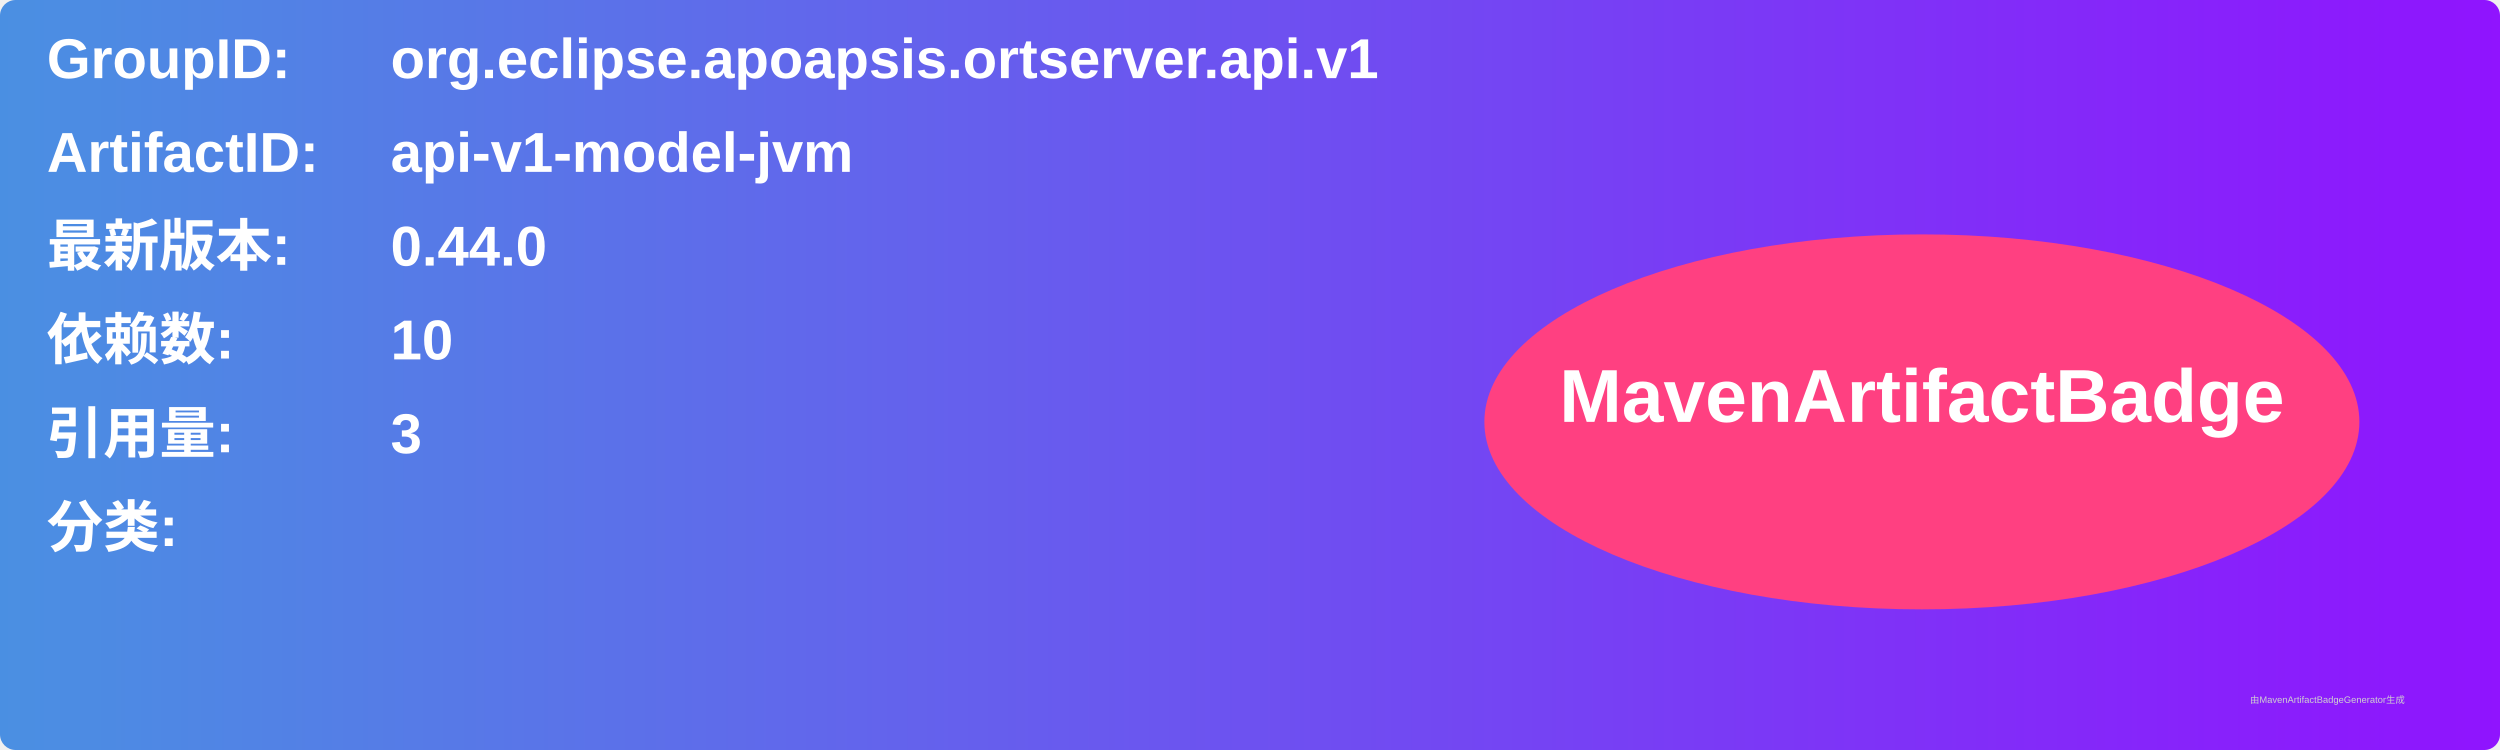
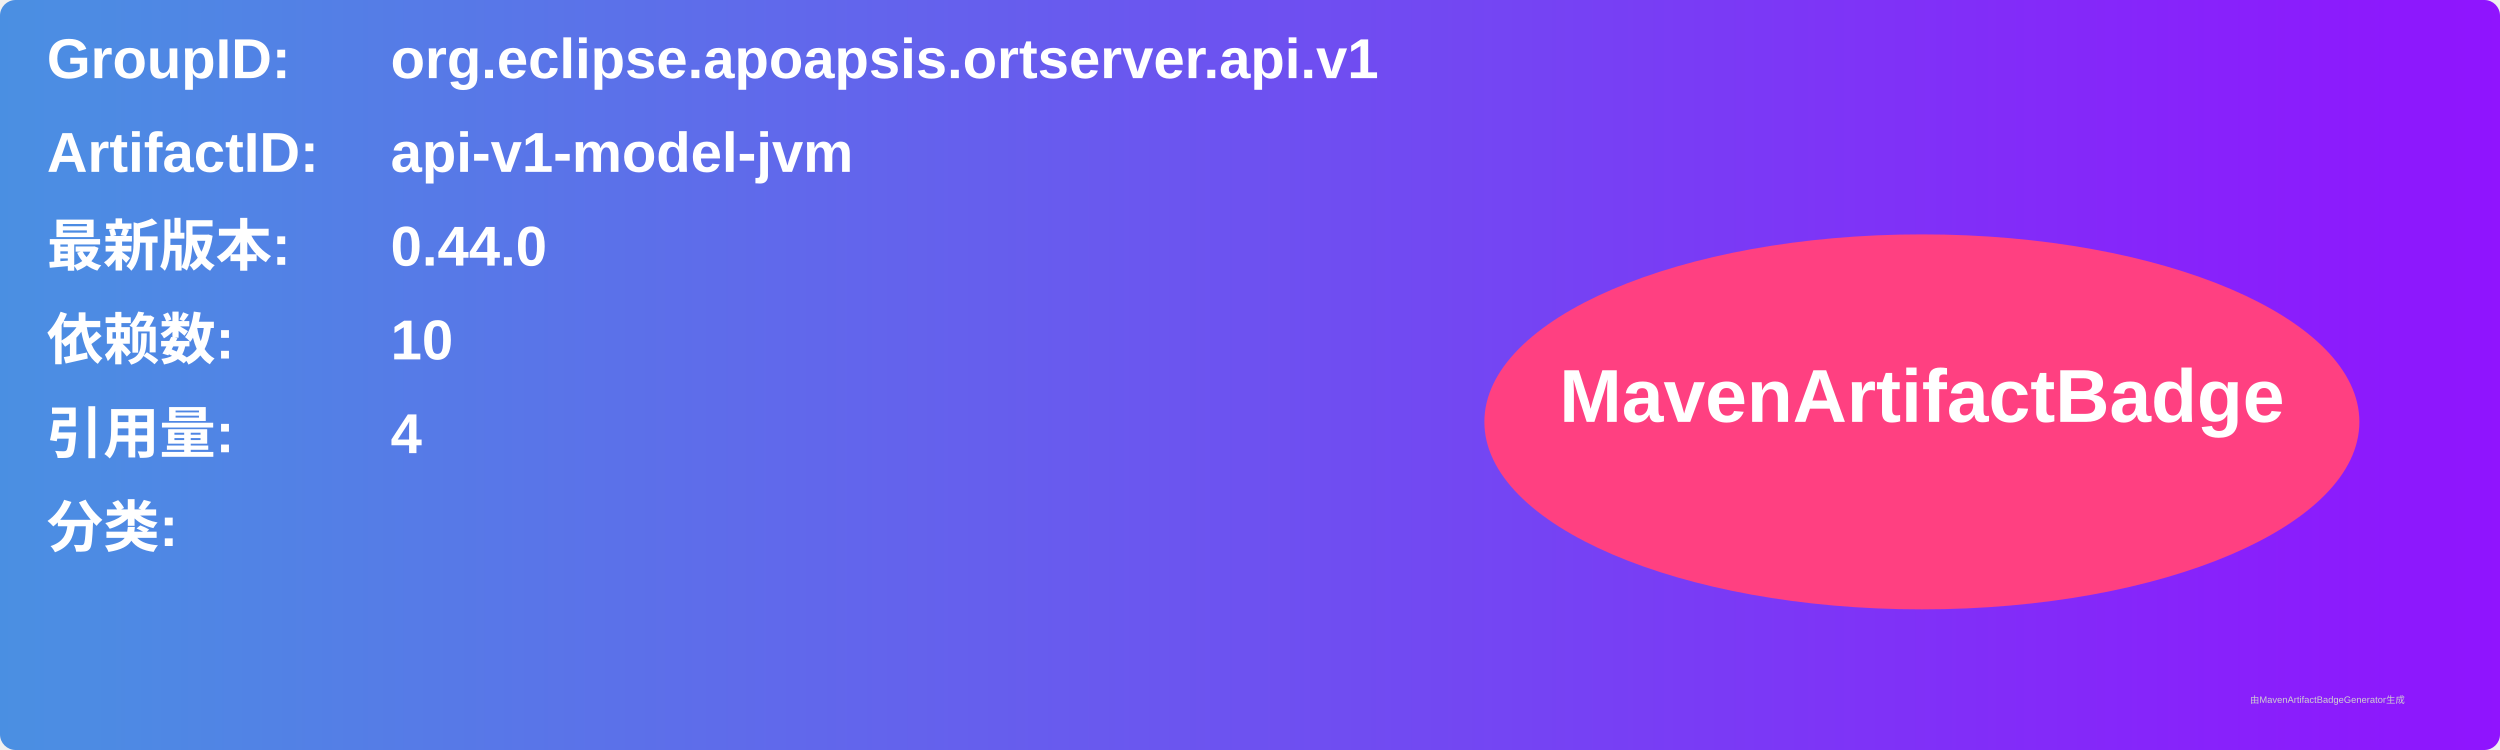
<svg xmlns="http://www.w3.org/2000/svg" width="800" height="240" viewBox="0 0 800 240">
  <linearGradient id="grad" x1="0%" y1="0%" x2="100%" y2="0%">
    <stop offset="0%" stop-color="#4a90e2" />
    <stop offset="100%" stop-color="#9013fe" />
  </linearGradient>
  <rect width="100%" height="100%" rx="5" ry="5" fill="url(#grad)" />
  <g transform="translate(15, 15)">
    <text x="0" y="10" font-family="Arial" font-size="18" fill="white" font-weight="bold" width="260">GroupID:</text>
    <text x="110" y="10" font-family="Arial" font-size="18" fill="white" font-weight="bold" width="460">org.eclipse.apoapsis.ortserver.api.v1</text>
    <text x="0" y="40" font-family="Arial" font-size="18" fill="white" font-weight="bold" width="260">ArtifactID:</text>
    <text x="110" y="40" font-family="Arial" font-size="18" fill="white" font-weight="bold" width="460">api-v1-model-jvm</text>
    <text x="0" y="70" font-family="Arial" font-size="18" fill="white" font-weight="bold">最新版本:</text>
    <text x="110" y="70" font-family="Arial" font-size="18" fill="white" font-weight="bold">
      <tspan font-weight="bold">0.44.0</tspan>
    </text>
    <text x="0" y="100" font-family="Arial" font-size="18" fill="white" font-weight="bold">依赖数: </text>
    <text x="110" y="100" font-family="Arial" font-size="18" fill="white">
      <tspan font-weight="bold">10</tspan>
    </text>
    <text x="0" y="130" font-family="Arial" font-size="18" fill="white" font-weight="bold">引用量: </text>
    <text x="110" y="130" font-family="Arial" font-size="18" fill="white">
-       <tspan font-weight="bold">3</tspan>
+       <tspan font-weight="bold">4</tspan>
    </text>
    <text x="0" y="160" font-family="Arial" font-size="18" fill="white" font-weight="bold">分类:</text>
    <text x="10" y="190" font-family="Arial" font-size="10" fill="white">
      <tspan font-weight="bold" />
    </text>
    <ellipse cx="600" cy="120" rx="140" ry="60" fill="#ff4081" />
    <text x="600" y="120" text-anchor="middle" font-family="Arial" font-size="24" fill="white" font-weight="bold">MavenArtifactBadge</text>
  </g>
  <text x="720" y="225" font-family="Arial" font-size="3" fill="#d0d0d0">由MavenArtifactBadgeGenerator生成</text>
</svg>
